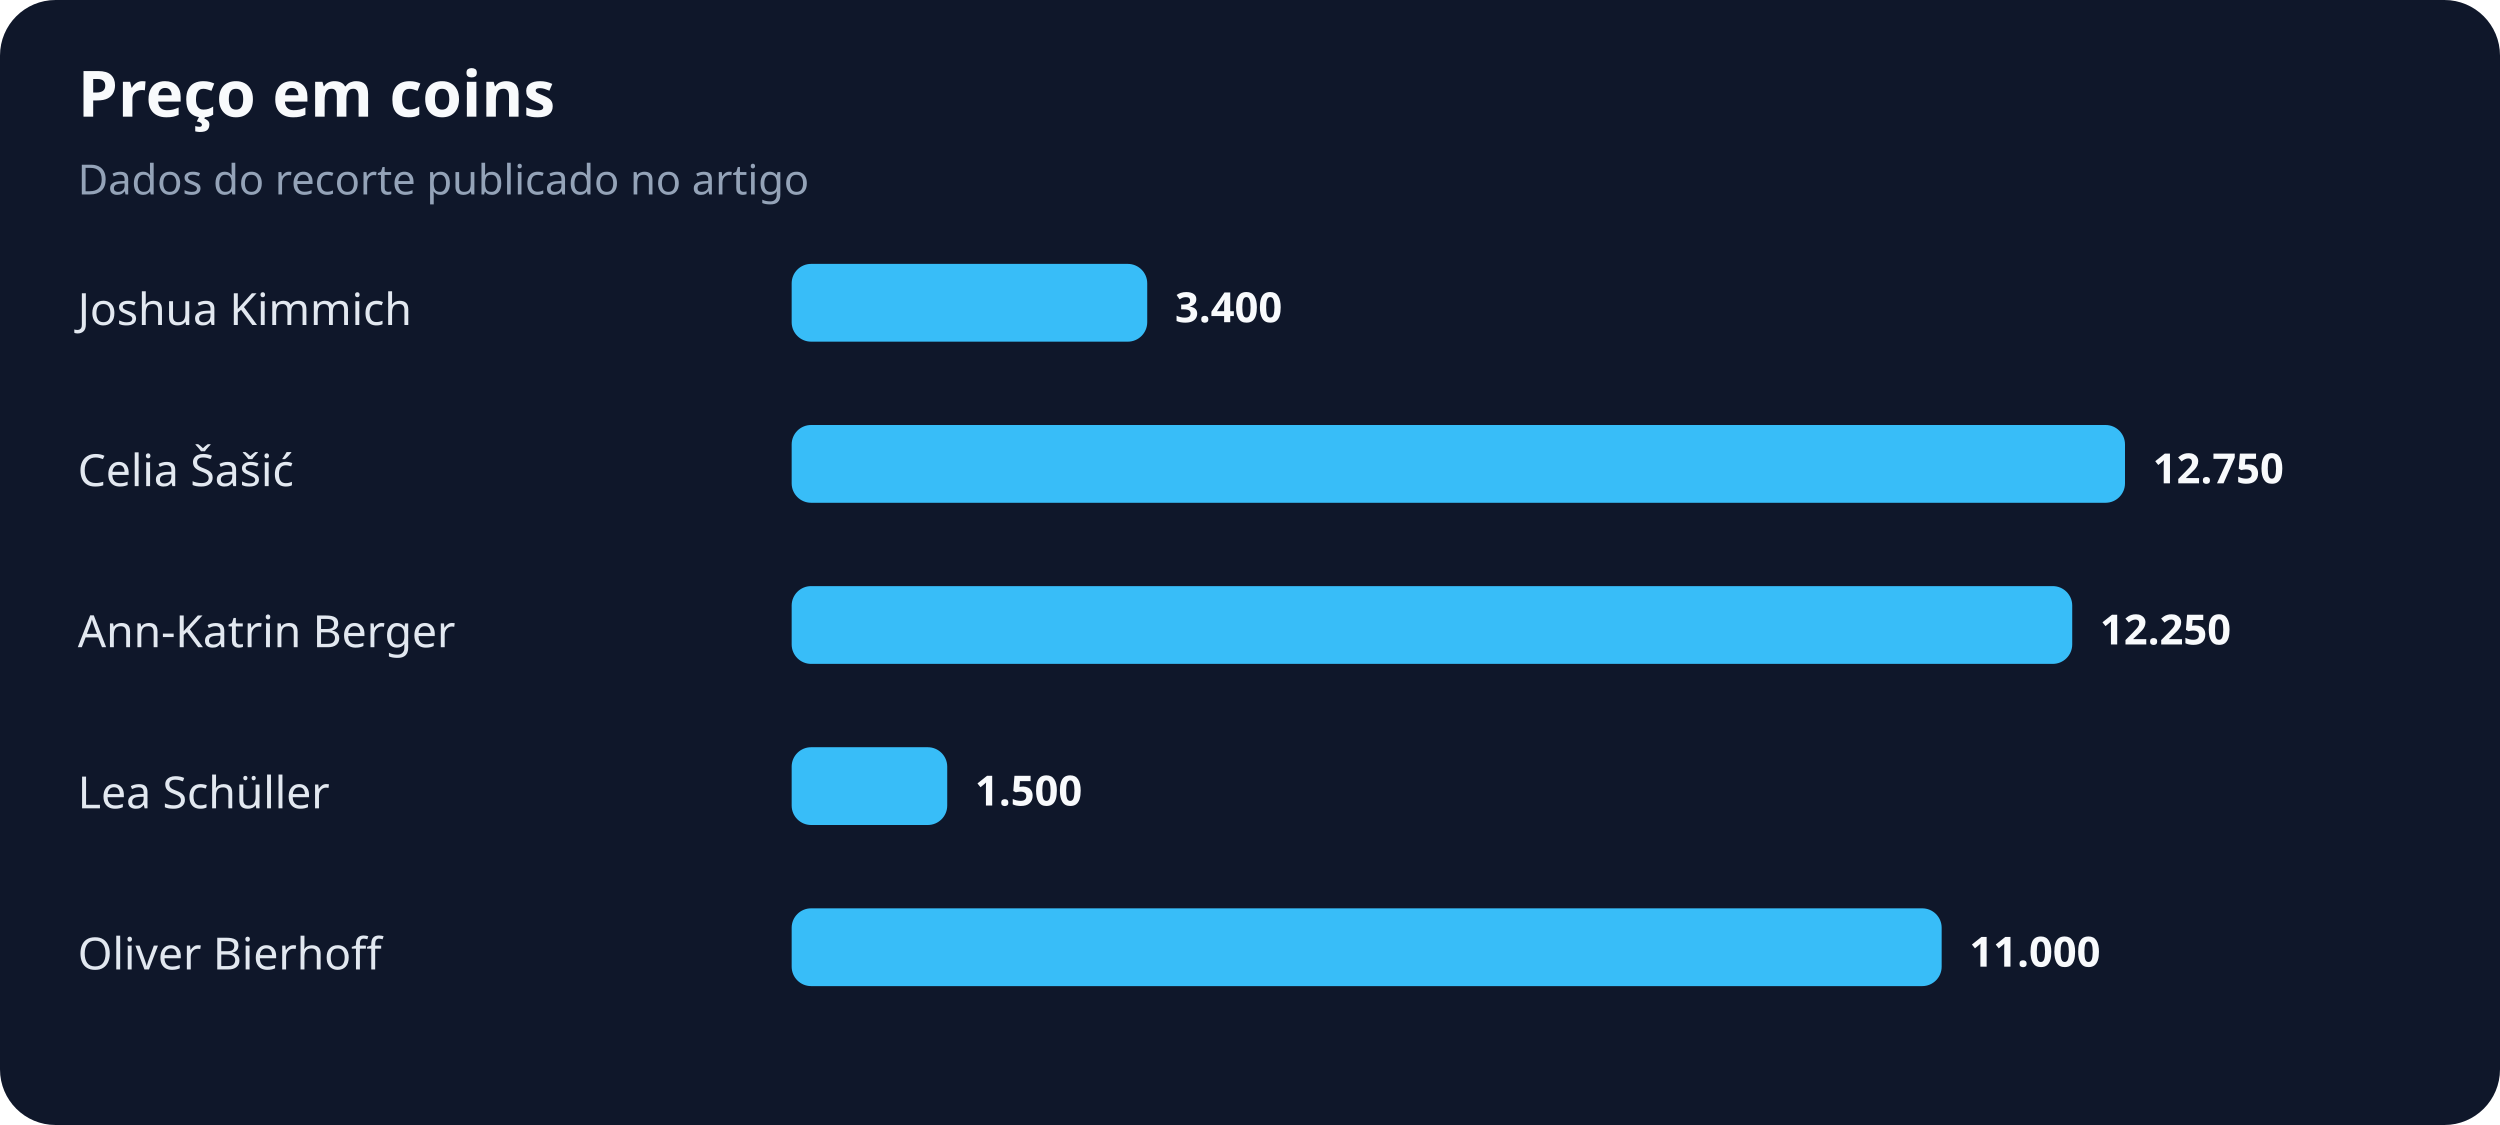
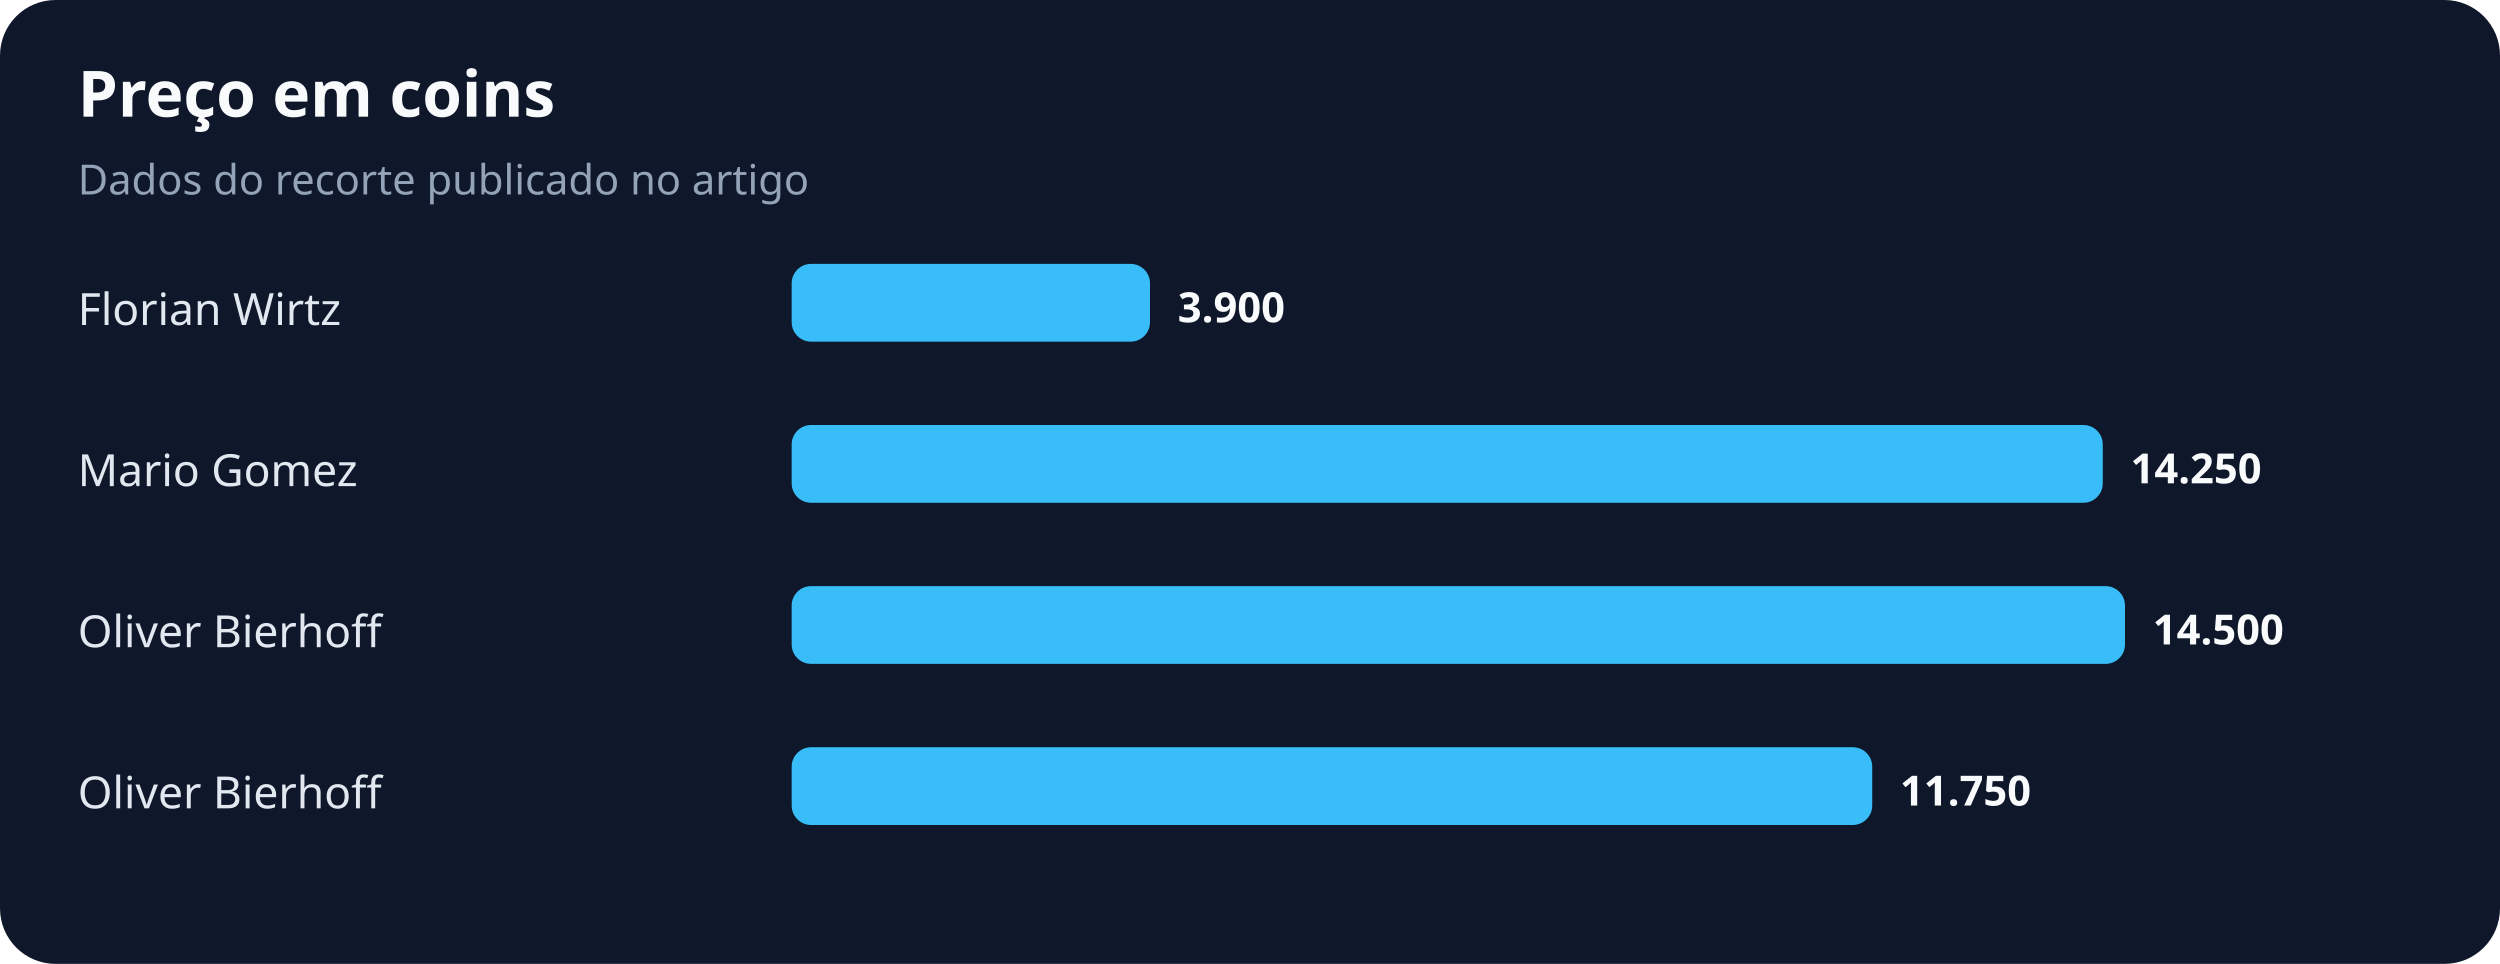
- <svg xmlns="http://www.w3.org/2000/svg" width="900" height="405" viewBox="0 0 900 405" role="img" aria-labelledby="title desc">
+ <svg xmlns="http://www.w3.org/2000/svg" width="900" height="347" viewBox="0 0 900 347" role="img" aria-labelledby="title desc">
  <rect width="100%" height="100%" rx="20" fill="#0f172a" />
  <text x="28" y="42" fill="#f8fafc" font-family="system-ui,sans-serif" font-size="23" font-weight="700">Preço em coins</text>
  <text x="28" y="70" fill="#94a3b8" font-family="system-ui,sans-serif" font-size="15">Dados do recorte publicado no artigo</text>
-   <text x="28" y="117" fill="#e2e8f0" font-family="system-ui,sans-serif" font-size="16">Joshua Kimmich</text>
-   <rect x="285" y="95" width="128" height="28" rx="7" fill="#38bdf8" />
-   <text x="423" y="116" fill="#f8fafc" font-family="system-ui,sans-serif" font-size="15" font-weight="700">3.400</text>
-   <text x="28" y="175" fill="#e2e8f0" font-family="system-ui,sans-serif" font-size="16">Celia Šašić</text>
-   <rect x="285" y="153" width="480" height="28" rx="7" fill="#38bdf8" />
-   <text x="775" y="174" fill="#f8fafc" font-family="system-ui,sans-serif" font-size="15" font-weight="700">12.750</text>
-   <text x="28" y="233" fill="#e2e8f0" font-family="system-ui,sans-serif" font-size="16">Ann-Katrin Berger</text>
-   <rect x="285" y="211" width="461" height="28" rx="7" fill="#38bdf8" />
-   <text x="756" y="232" fill="#f8fafc" font-family="system-ui,sans-serif" font-size="15" font-weight="700">12.250</text>
-   <text x="28" y="291" fill="#e2e8f0" font-family="system-ui,sans-serif" font-size="16">Lea Schüller</text>
-   <rect x="285" y="269" width="56" height="28" rx="7" fill="#38bdf8" />
-   <text x="351" y="290" fill="#f8fafc" font-family="system-ui,sans-serif" font-size="15" font-weight="700">1.500</text>
-   <text x="28" y="349" fill="#e2e8f0" font-family="system-ui,sans-serif" font-size="16">Oliver Bierhoff</text>
-   <rect x="285" y="327" width="414" height="28" rx="7" fill="#38bdf8" />
-   <text x="709" y="348" fill="#f8fafc" font-family="system-ui,sans-serif" font-size="15" font-weight="700">11.000</text>
+   <text x="28" y="117" fill="#e2e8f0" font-family="system-ui,sans-serif" font-size="16">Florian Wirtz</text>
+   <rect x="285" y="95" width="129" height="28" rx="7" fill="#38bdf8" />
+   <text x="424" y="116" fill="#f8fafc" font-family="system-ui,sans-serif" font-size="15" font-weight="700">3.900</text>
+   <text x="28" y="175" fill="#e2e8f0" font-family="system-ui,sans-serif" font-size="16">Mario Gomez</text>
+   <rect x="285" y="153" width="472" height="28" rx="7" fill="#38bdf8" />
+   <text x="767" y="174" fill="#f8fafc" font-family="system-ui,sans-serif" font-size="15" font-weight="700">14.250</text>
+   <text x="28" y="233" fill="#e2e8f0" font-family="system-ui,sans-serif" font-size="16">Oliver Bierhoff</text>
+   <rect x="285" y="211" width="480" height="28" rx="7" fill="#38bdf8" />
+   <text x="775" y="232" fill="#f8fafc" font-family="system-ui,sans-serif" font-size="15" font-weight="700">14.500</text>
+   <text x="28" y="291" fill="#e2e8f0" font-family="system-ui,sans-serif" font-size="16">Oliver Bierhoff</text>
+   <rect x="285" y="269" width="389" height="28" rx="7" fill="#38bdf8" />
+   <text x="684" y="290" fill="#f8fafc" font-family="system-ui,sans-serif" font-size="15" font-weight="700">11.750</text>
</svg>
